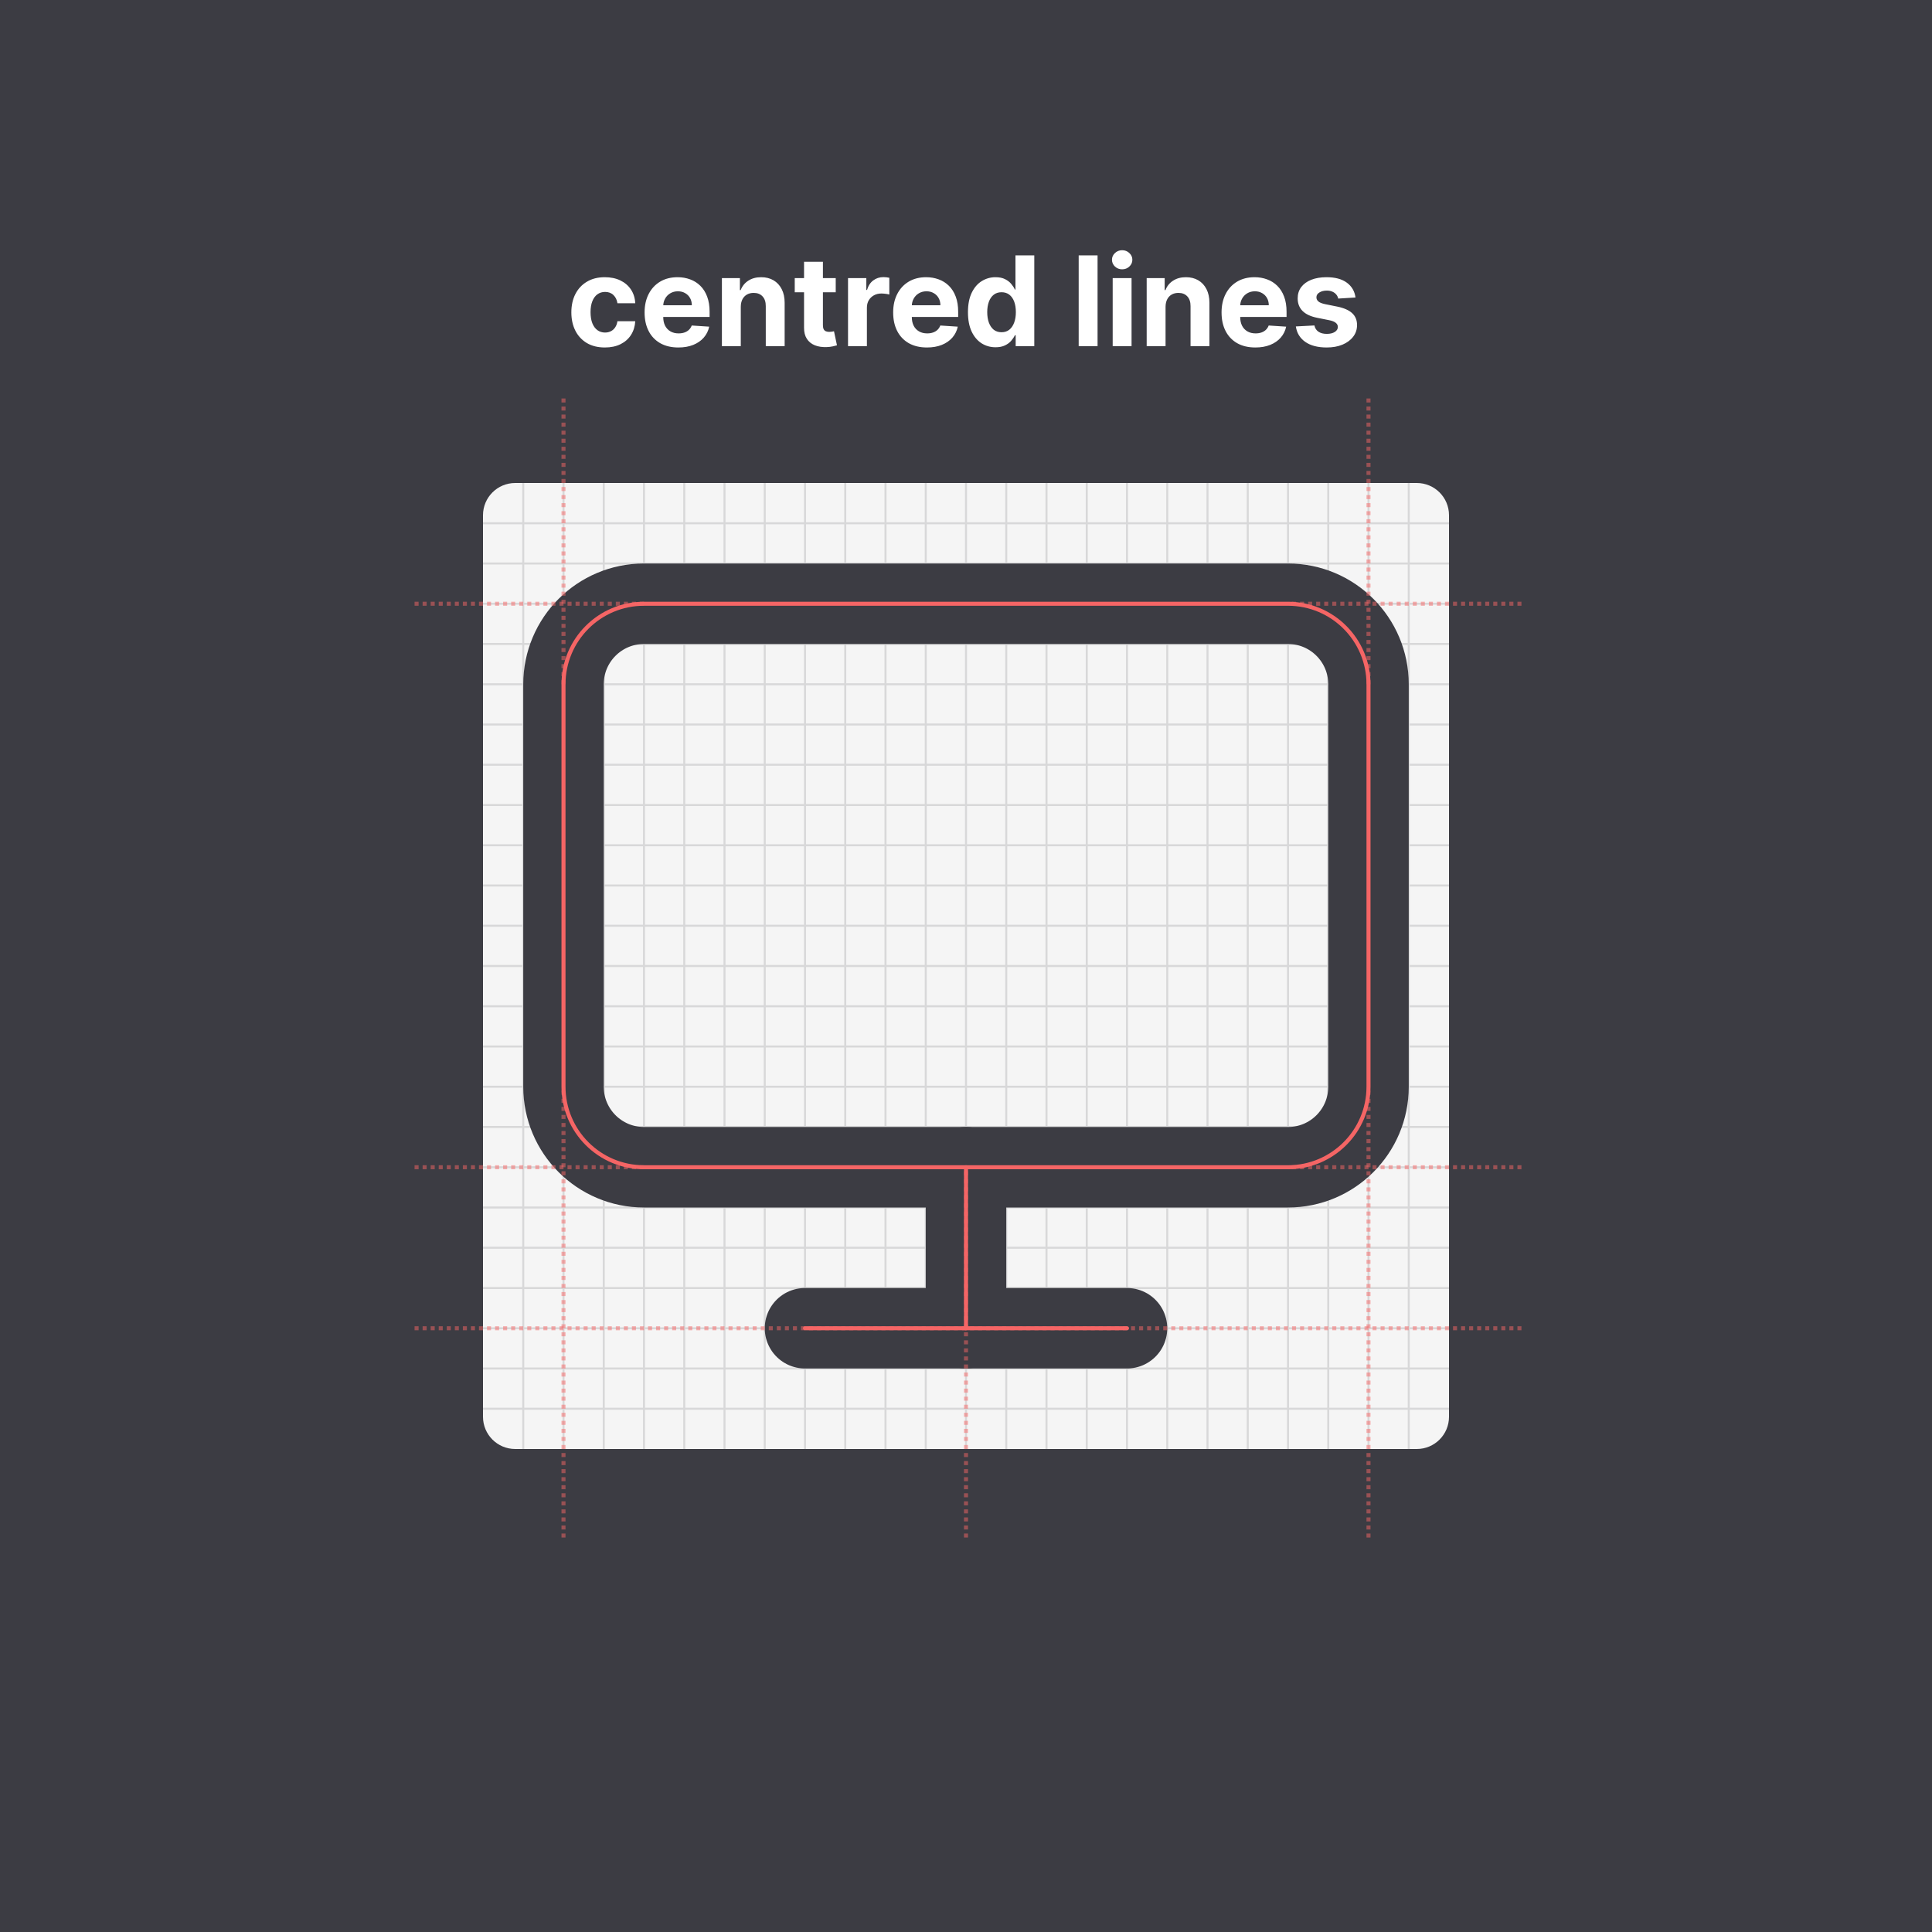
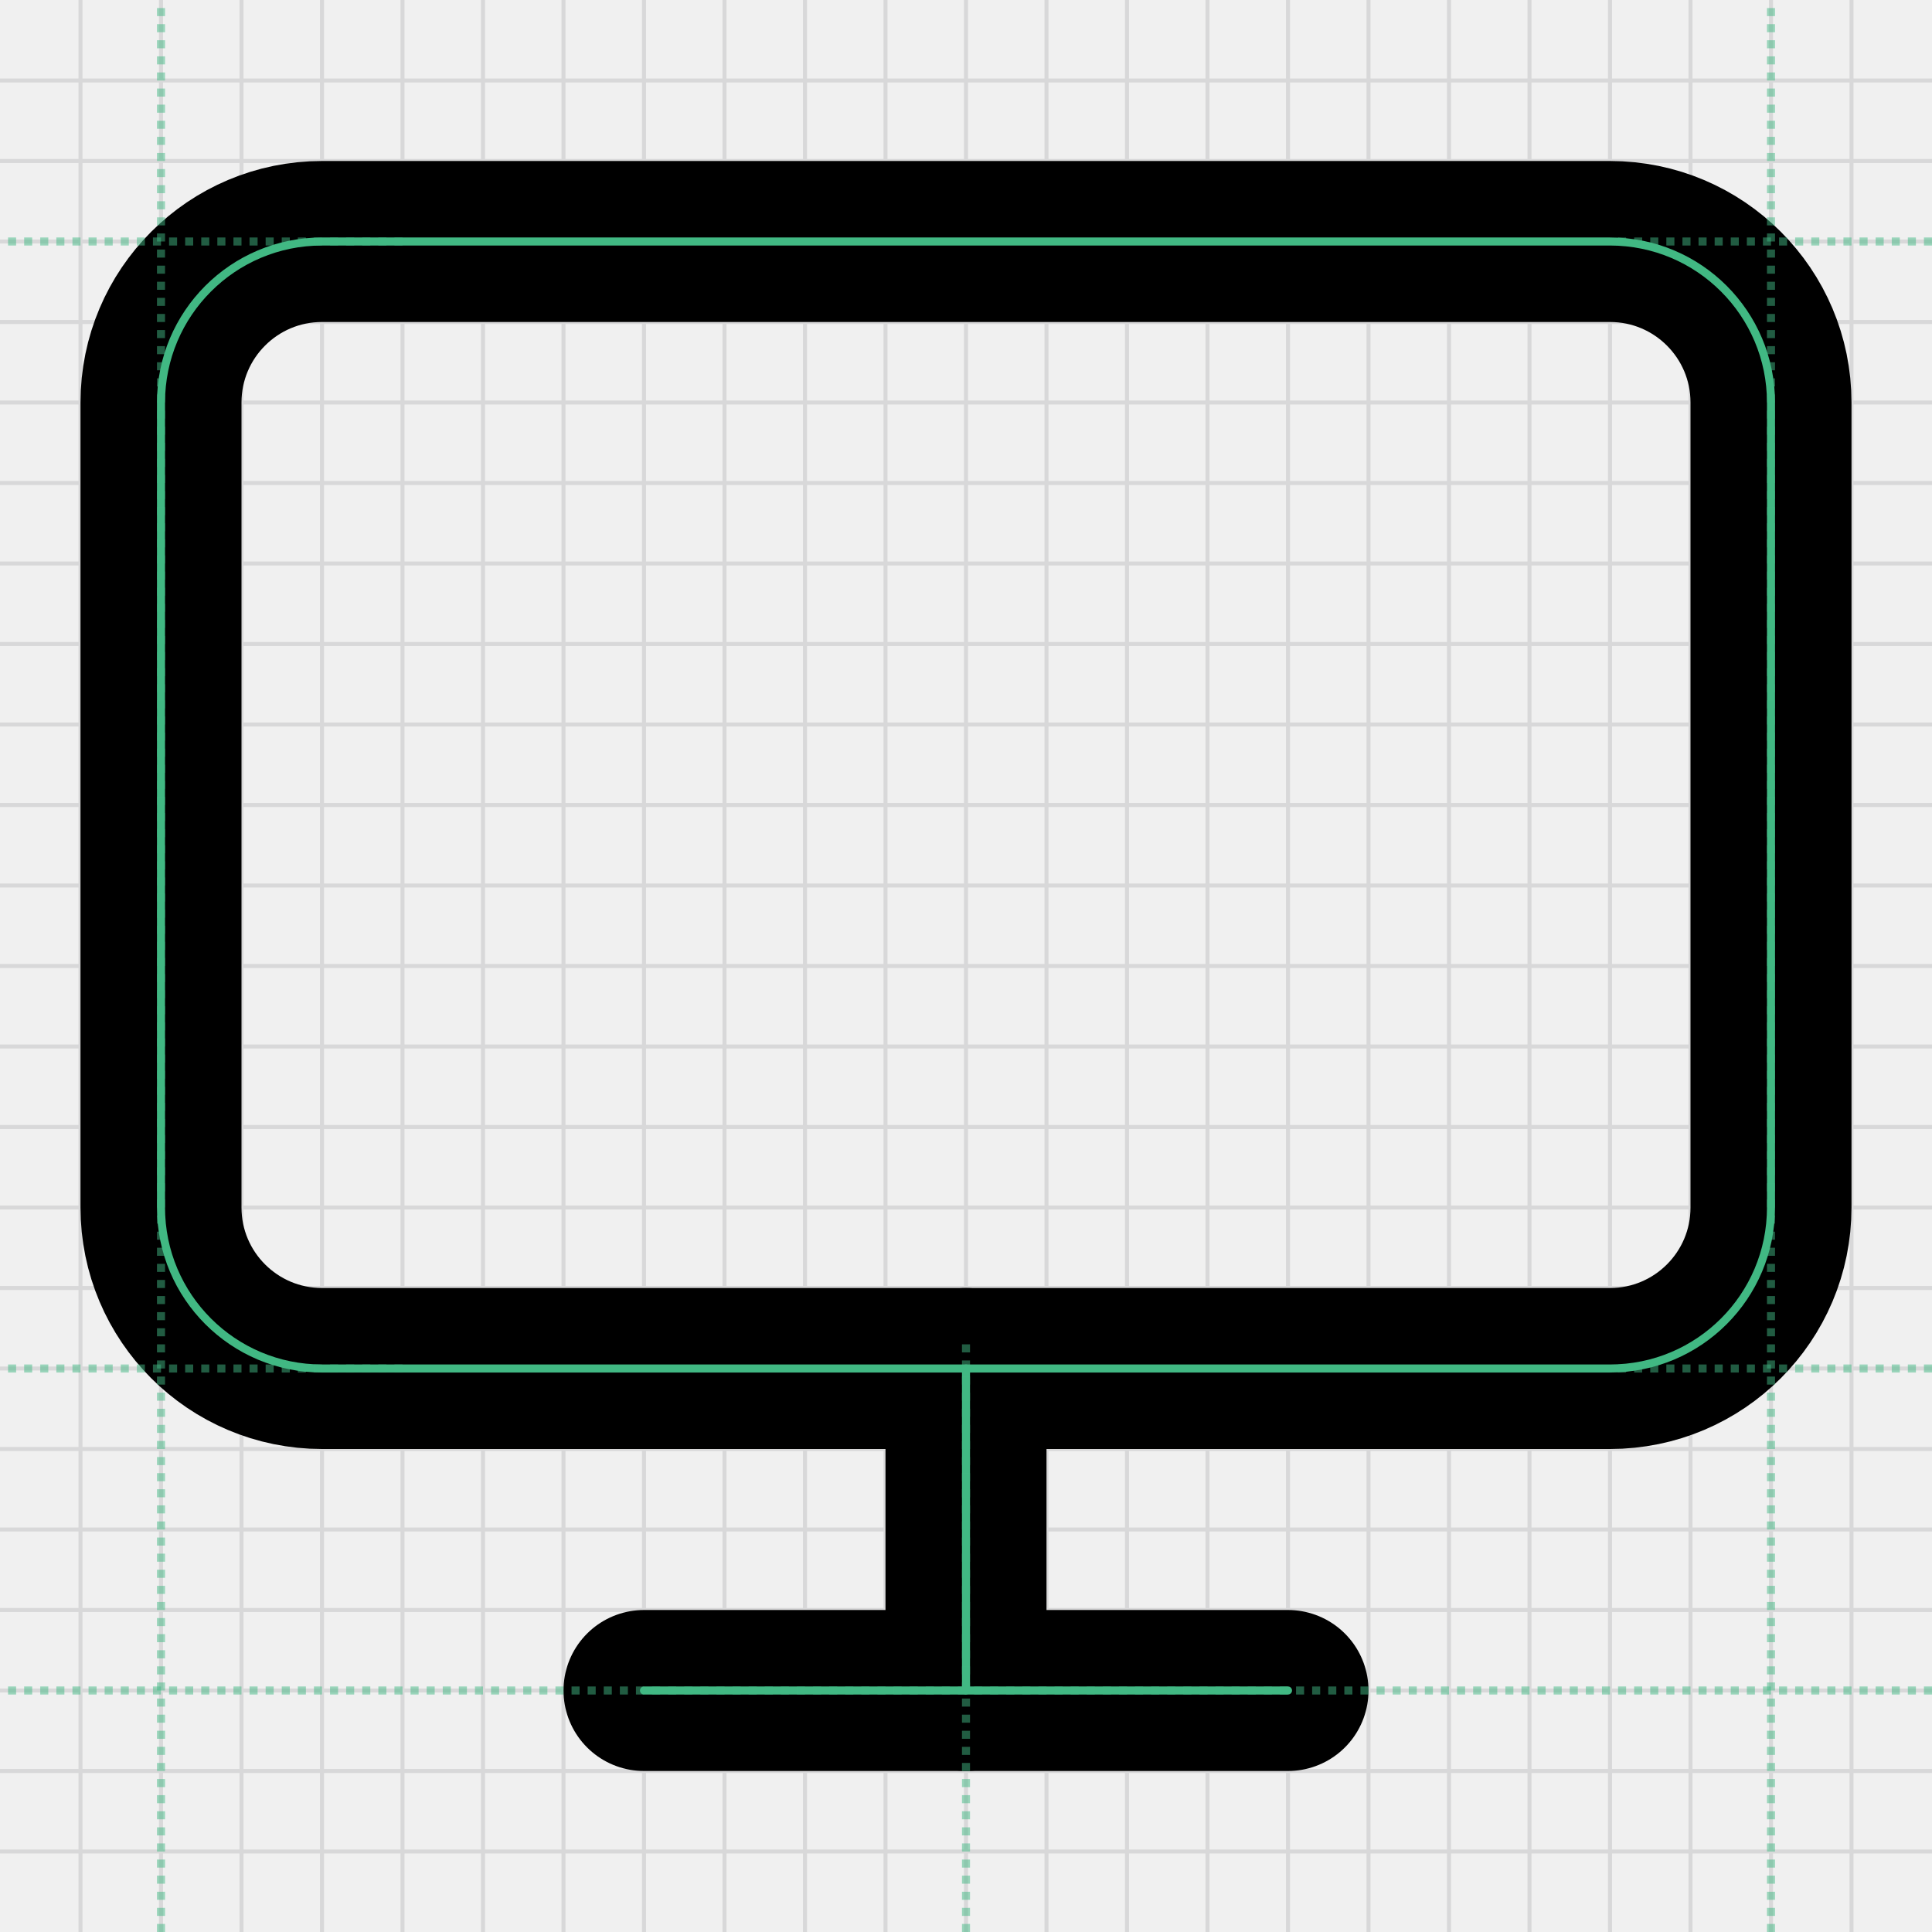
- <svg xmlns="http://www.w3.org/2000/svg" width="480" height="480" fill="none">
-   <path fill="#3C3C43" d="M0 0h480v480H0z" />
-   <g clip-path="url(#a)">
-     <rect x="120" y="120" width="240" height="240" rx="8" fill="#F5F5F5" />
-     <path d="M120 130h240" stroke="#D8D8D9" stroke-width=".5" />
-     <path d="M130 120v240" stroke="#D8D8D9" stroke-width=".5" />
-     <path d="M120 140h240" stroke="#D8D8D9" stroke-width=".5" />
-     <path d="M140 120v240" stroke="#D8D8D9" stroke-width=".5" />
-     <path d="M120 150h240" stroke="#D8D8D9" stroke-width=".5" />
-     <path d="M150 120v240" stroke="#D8D8D9" stroke-width=".5" />
-     <path d="M120 160h240" stroke="#D8D8D9" stroke-width=".5" />
-     <path d="M160 120v240" stroke="#D8D8D9" stroke-width=".5" />
-     <path d="M120 170h240" stroke="#D8D8D9" stroke-width=".5" />
-     <path d="M170 120v240" stroke="#D8D8D9" stroke-width=".5" />
-     <path d="M120 180h240" stroke="#D8D8D9" stroke-width=".5" />
-     <path d="M180 120v240" stroke="#D8D8D9" stroke-width=".5" />
-     <path d="M120 190h240" stroke="#D8D8D9" stroke-width=".5" />
-     <path d="M190 120v240" stroke="#D8D8D9" stroke-width=".5" />
-     <path d="M120 200h240" stroke="#D8D8D9" stroke-width=".5" />
-     <path d="M200 120v240" stroke="#D8D8D9" stroke-width=".5" />
-     <path d="M120 210h240" stroke="#D8D8D9" stroke-width=".5" />
-     <path d="M210 120v240" stroke="#D8D8D9" stroke-width=".5" />
-     <path d="M120 220h240" stroke="#D8D8D9" stroke-width=".5" />
-     <path d="M220 120v240" stroke="#D8D8D9" stroke-width=".5" />
-     <path d="M120 230h240" stroke="#D8D8D9" stroke-width=".5" />
-     <path d="M230 120v240" stroke="#D8D8D9" stroke-width=".5" />
-     <path d="M120 240h240" stroke="#D8D8D9" stroke-width=".5" />
-     <path d="M240 120v240" stroke="#D8D8D9" stroke-width=".5" />
-     <path d="M120 250h240" stroke="#D8D8D9" stroke-width=".5" />
-     <path d="M250 120v240" stroke="#D8D8D9" stroke-width=".5" />
-     <path d="M120 260h240" stroke="#D8D8D9" stroke-width=".5" />
-     <path d="M260 120v240" stroke="#D8D8D9" stroke-width=".5" />
-     <path d="M120 270h240" stroke="#D8D8D9" stroke-width=".5" />
-     <path d="M270 120v240" stroke="#D8D8D9" stroke-width=".5" />
-     <path d="M120 280h240" stroke="#D8D8D9" stroke-width=".5" />
-     <path d="M280 120v240" stroke="#D8D8D9" stroke-width=".5" />
-     <path d="M120 290h240" stroke="#D8D8D9" stroke-width=".5" />
-     <path d="M290 120v240" stroke="#D8D8D9" stroke-width=".5" />
-     <path d="M120 300h240" stroke="#D8D8D9" stroke-width=".5" />
-     <path d="M300 120v240" stroke="#D8D8D9" stroke-width=".5" />
-     <path d="M120 310h240" stroke="#D8D8D9" stroke-width=".5" />
-     <path d="M310 120v240" stroke="#D8D8D9" stroke-width=".5" />
-     <path d="M120 320h240" stroke="#D8D8D9" stroke-width=".5" />
-     <path d="M320 120v240" stroke="#D8D8D9" stroke-width=".5" />
-     <path d="M120 330h240" stroke="#D8D8D9" stroke-width=".5" />
-     <path d="M330 120v240" stroke="#D8D8D9" stroke-width=".5" />
-     <path d="M120 340h240" stroke="#D8D8D9" stroke-width=".5" />
-     <path d="M340 120v240" stroke="#D8D8D9" stroke-width=".5" />
-     <path d="M120 350h240" stroke="#D8D8D9" stroke-width=".5" />
-     <path d="M350 120v240" stroke="#D8D8D9" stroke-width=".5" />
+ <svg xmlns="http://www.w3.org/2000/svg" width="240" height="240" viewBox="0 0 240 240" fill="none">
+   <g clip-path="url(#clip0_1940_22870)">
+     <path d="M0 10H240" stroke="#D8D8D9" stroke-width="0.5" />
+     <path d="M10 0V240" stroke="#D8D8D9" stroke-width="0.5" />
+     <path d="M0 20H240" stroke="#D8D8D9" stroke-width="0.5" />
+     <path d="M20 0V240" stroke="#D8D8D9" stroke-width="0.5" />
+     <path d="M0 30H240" stroke="#D8D8D9" stroke-width="0.5" />
+     <path d="M30 0V240" stroke="#D8D8D9" stroke-width="0.5" />
+     <path d="M0 40H240" stroke="#D8D8D9" stroke-width="0.5" />
+     <path d="M40 0V240" stroke="#D8D8D9" stroke-width="0.5" />
+     <path d="M0 50H240" stroke="#D8D8D9" stroke-width="0.5" />
+     <path d="M50 0V240" stroke="#D8D8D9" stroke-width="0.5" />
+     <path d="M0 60H240" stroke="#D8D8D9" stroke-width="0.5" />
+     <path d="M60 0V240" stroke="#D8D8D9" stroke-width="0.5" />
+     <path d="M0 70H240" stroke="#D8D8D9" stroke-width="0.5" />
+     <path d="M70 0V240" stroke="#D8D8D9" stroke-width="0.5" />
+     <path d="M0 80H240" stroke="#D8D8D9" stroke-width="0.5" />
+     <path d="M80 0V240" stroke="#D8D8D9" stroke-width="0.5" />
+     <path d="M0 90H240" stroke="#D8D8D9" stroke-width="0.5" />
+     <path d="M90 0V240" stroke="#D8D8D9" stroke-width="0.5" />
+     <path d="M0 100H240" stroke="#D8D8D9" stroke-width="0.5" />
+     <path d="M100 0V240" stroke="#D8D8D9" stroke-width="0.5" />
+     <path d="M0 110H240" stroke="#D8D8D9" stroke-width="0.5" />
+     <path d="M110 0V240" stroke="#D8D8D9" stroke-width="0.5" />
+     <path d="M0 120H240" stroke="#D8D8D9" stroke-width="0.5" />
+     <path d="M120 0V240" stroke="#D8D8D9" stroke-width="0.5" />
+     <path d="M0 130H240" stroke="#D8D8D9" stroke-width="0.5" />
+     <path d="M130 0V240" stroke="#D8D8D9" stroke-width="0.5" />
+     <path d="M0 140H240" stroke="#D8D8D9" stroke-width="0.5" />
+     <path d="M140 0V240" stroke="#D8D8D9" stroke-width="0.5" />
+     <path d="M0 150H240" stroke="#D8D8D9" stroke-width="0.5" />
+     <path d="M150 0V240" stroke="#D8D8D9" stroke-width="0.5" />
+     <path d="M0 160H240" stroke="#D8D8D9" stroke-width="0.5" />
+     <path d="M160 0V240" stroke="#D8D8D9" stroke-width="0.5" />
+     <path d="M0 170H240" stroke="#D8D8D9" stroke-width="0.5" />
+     <path d="M170 0V240" stroke="#D8D8D9" stroke-width="0.5" />
+     <path d="M0 180H240" stroke="#D8D8D9" stroke-width="0.5" />
+     <path d="M180 0V240" stroke="#D8D8D9" stroke-width="0.5" />
+     <path d="M0 190H240" stroke="#D8D8D9" stroke-width="0.5" />
+     <path d="M190 0V240" stroke="#D8D8D9" stroke-width="0.5" />
+     <path d="M0 200H240" stroke="#D8D8D9" stroke-width="0.5" />
+     <path d="M200 0V240" stroke="#D8D8D9" stroke-width="0.5" />
+     <path d="M0 210H240" stroke="#D8D8D9" stroke-width="0.5" />
+     <path d="M210 0V240" stroke="#D8D8D9" stroke-width="0.5" />
+     <path d="M0 220H240" stroke="#D8D8D9" stroke-width="0.5" />
+     <path d="M220 0V240" stroke="#D8D8D9" stroke-width="0.5" />
+     <path d="M0 230H240" stroke="#D8D8D9" stroke-width="0.5" />
+     <path d="M230 0V240" stroke="#D8D8D9" stroke-width="0.5" />
  </g>
-   <g id="embed-lucide-monitor" stroke="#3C3C43" stroke-width="2" stroke-linecap="round" stroke-linejoin="round" transform="translate(120 120), scale(10)">
-     <rect width="20" height="14" x="2" y="3" rx="2" />
-     <line x1="8" x2="16" y1="21" y2="21" />
-     <line x1="12" x2="12" y1="17" y2="21" />
-   </g>
-   <g id="embed-lucide-monitor" stroke="#F56565" stroke-linecap="round" stroke-width=".1" stroke-linejoin="round" transform="translate(120 120), scale(10)">
-     <rect width="20" height="14" x="2" y="3" rx="2" />
-     <line x1="8" x2="16" y1="21" y2="21" />
-     <line x1="12" x2="12" y1="17" y2="21" />
-   </g>
-   <path d="M150.275 86.33c-1.732 0-3.222-.367-4.47-1.1a7.444 7.444 0 0 1-2.862-3.083c-.661-1.314-.991-2.826-.991-4.535 0-1.733.334-3.252 1.002-4.558.675-1.314 1.633-2.338 2.873-3.071 1.24-.742 2.716-1.112 4.426-1.112 1.475 0 2.766.268 3.875.803 1.108.536 1.985 1.288 2.631 2.257.645.969 1.001 2.106 1.067 3.413h-4.425c-.125-.844-.455-1.523-.991-2.037-.528-.52-1.222-.781-2.08-.781-.727 0-1.362.198-1.905.594-.536.389-.954.958-1.255 1.706-.301.749-.451 1.655-.451 2.72 0 1.078.147 1.996.44 2.752.301.755.723 1.332 1.266 1.728.543.396 1.178.594 1.905.594.535 0 1.016-.11 1.442-.33.433-.22.789-.54 1.068-.958.286-.425.473-.935.561-1.53h4.425c-.073 1.292-.425 2.43-1.056 3.413-.624.976-1.487 1.74-2.587 2.29-1.101.55-2.404.825-3.908.825Zm18.26 0c-1.739 0-3.237-.352-4.492-1.057a7.24 7.24 0 0 1-2.884-3.016c-.675-1.306-1.013-2.851-1.013-4.635 0-1.739.338-3.265 1.013-4.579.675-1.314 1.626-2.338 2.851-3.071 1.233-.734 2.679-1.101 4.338-1.101 1.115 0 2.154.18 3.115.54a6.906 6.906 0 0 1 2.532 1.595c.727.712 1.292 1.608 1.695 2.686.404 1.072.606 2.327.606 3.765v1.288h-14.278V75.84h9.864c0-.675-.147-1.273-.441-1.794a3.152 3.152 0 0 0-1.222-1.222c-.513-.301-1.112-.452-1.794-.452-.712 0-1.343.166-1.894.496a3.48 3.48 0 0 0-1.277 1.31 3.698 3.698 0 0 0-.473 1.816v2.763c0 .837.154 1.56.462 2.17a3.39 3.39 0 0 0 1.332 1.408c.573.33 1.252.495 2.037.495.521 0 .998-.073 1.431-.22a2.97 2.97 0 0 0 1.112-.66c.308-.294.543-.653.705-1.079l4.337.286a5.926 5.926 0 0 1-1.354 2.73c-.675.771-1.549 1.373-2.62 1.806-1.064.425-2.294.638-3.688.638Zm15.511-10.106V86h-4.69V69.09h4.47v2.984h.198a4.719 4.719 0 0 1 1.882-2.334c.881-.58 1.949-.87 3.204-.87 1.174 0 2.198.258 3.071.771.874.514 1.552 1.248 2.037 2.202.484.947.726 2.077.726 3.39V86h-4.689v-9.93c.007-1.034-.257-1.842-.793-2.422-.536-.587-1.273-.88-2.213-.88-.631 0-1.188.135-1.673.407a2.842 2.842 0 0 0-1.123 1.189c-.264.514-.4 1.134-.407 1.86Zm23.588-7.133v3.523h-10.182V69.09h10.182Zm-7.871-4.051h4.69v15.764c0 .433.066.77.198 1.013.132.235.316.4.551.495.242.096.521.143.836.143.22 0 .441-.018.661-.055l.506-.099.738 3.49a13.19 13.19 0 0 1-.991.253 7.94 7.94 0 0 1-1.552.187c-1.13.044-2.121-.106-2.973-.451-.844-.345-1.5-.88-1.97-1.607s-.701-1.644-.694-2.752V65.04ZM210.689 86V69.09h4.547v2.951h.176c.308-1.05.826-1.842 1.552-2.378.727-.543 1.563-.814 2.51-.814a6.941 6.941 0 0 1 1.475.164v4.162a6.105 6.105 0 0 0-.913-.176 8.222 8.222 0 0 0-1.068-.077c-.69 0-1.307.15-1.85.451a3.332 3.332 0 0 0-1.277 1.233c-.308.529-.462 1.138-.462 1.828V86h-4.69Zm19.604.33c-1.74 0-3.237-.352-4.492-1.057a7.24 7.24 0 0 1-2.884-3.016c-.675-1.306-1.013-2.851-1.013-4.635 0-1.739.338-3.265 1.013-4.579.675-1.314 1.626-2.338 2.851-3.071 1.233-.734 2.679-1.101 4.338-1.101 1.115 0 2.154.18 3.115.54a6.906 6.906 0 0 1 2.532 1.595c.727.712 1.292 1.608 1.695 2.686.404 1.072.606 2.327.606 3.765v1.288h-14.278V75.84h9.863c0-.675-.146-1.273-.44-1.794a3.158 3.158 0 0 0-1.222-1.222c-.514-.301-1.112-.452-1.794-.452-.712 0-1.343.166-1.894.496-.543.323-.969.76-1.277 1.31a3.698 3.698 0 0 0-.473 1.816v2.763c0 .837.154 1.56.462 2.17a3.39 3.39 0 0 0 1.332 1.408c.573.33 1.252.495 2.037.495.521 0 .998-.073 1.431-.22a2.97 2.97 0 0 0 1.112-.66 2.87 2.87 0 0 0 .704-1.079l4.338.286a5.926 5.926 0 0 1-1.354 2.73c-.676.771-1.549 1.373-2.62 1.806-1.065.425-2.294.638-3.688.638Zm17.052-.055c-1.284 0-2.448-.33-3.49-.99-1.035-.668-1.857-1.648-2.466-2.94-.601-1.299-.902-2.891-.902-4.778 0-1.937.312-3.548.935-4.832.624-1.292 1.453-2.257 2.488-2.895a6.377 6.377 0 0 1 3.424-.97c.947 0 1.736.162 2.367.485.638.316 1.152.712 1.541 1.189.396.47.697.932.903 1.387h.143v-8.476h4.678V86h-4.623v-2.708h-.198c-.221.47-.532.936-.936 1.398-.396.455-.914.833-1.552 1.134-.631.3-1.402.451-2.312.451Zm1.486-3.732c.756 0 1.395-.205 1.916-.616.528-.419.932-1.002 1.211-1.75.286-.75.429-1.626.429-2.632 0-1.005-.14-1.878-.418-2.62-.279-.74-.683-1.313-1.211-1.717-.529-.403-1.171-.605-1.927-.605-.77 0-1.42.209-1.948.627-.529.418-.929.998-1.2 1.74-.272.74-.408 1.6-.408 2.576 0 .983.136 1.853.408 2.608.279.75.679 1.336 1.2 1.762.528.418 1.178.627 1.948.627Zm23.856-19.089V86h-4.69V63.455h4.69ZM276.443 86V69.09h4.69V86h-4.69Zm2.356-19.089a2.548 2.548 0 0 1-1.794-.693c-.492-.47-.738-1.031-.738-1.685 0-.645.246-1.2.738-1.662a2.526 2.526 0 0 1 1.794-.705c.697 0 1.292.235 1.783.705.499.462.749 1.017.749 1.662 0 .654-.25 1.215-.749 1.685-.491.462-1.086.693-1.783.693Zm10.78 9.313V86h-4.689V69.09h4.469v2.984h.198a4.715 4.715 0 0 1 1.883-2.334c.88-.58 1.948-.87 3.203-.87 1.174 0 2.198.258 3.071.771.874.514 1.553 1.248 2.037 2.202.484.947.727 2.077.727 3.39V86h-4.69v-9.93c.007-1.034-.257-1.842-.793-2.422-.535-.587-1.273-.88-2.212-.88-.632 0-1.189.135-1.674.407a2.842 2.842 0 0 0-1.123 1.189c-.264.514-.4 1.134-.407 1.86ZM311.88 86.33c-1.74 0-3.237-.352-4.492-1.057a7.24 7.24 0 0 1-2.884-3.016c-.675-1.306-1.013-2.851-1.013-4.635 0-1.739.338-3.265 1.013-4.579.675-1.314 1.626-2.338 2.851-3.071 1.233-.734 2.679-1.101 4.338-1.101 1.115 0 2.154.18 3.115.54a6.906 6.906 0 0 1 2.532 1.595c.726.712 1.292 1.608 1.695 2.686.404 1.072.606 2.327.606 3.765v1.288h-14.278V75.84h9.863c0-.675-.147-1.273-.44-1.794a3.158 3.158 0 0 0-1.222-1.222c-.514-.301-1.112-.452-1.794-.452-.712 0-1.343.166-1.894.496-.543.323-.969.76-1.277 1.31a3.698 3.698 0 0 0-.473 1.816v2.763c0 .837.154 1.56.462 2.17a3.39 3.39 0 0 0 1.332 1.408c.573.33 1.251.495 2.037.495.521 0 .998-.073 1.431-.22a2.978 2.978 0 0 0 1.112-.66 2.87 2.87 0 0 0 .704-1.079l4.338.286a5.936 5.936 0 0 1-1.354 2.73c-.676.771-1.549 1.373-2.62 1.806-1.065.425-2.294.638-3.688.638Zm24.89-12.417-4.293.264a2.229 2.229 0 0 0-.474-.99 2.495 2.495 0 0 0-.958-.716c-.388-.184-.854-.276-1.398-.276-.726 0-1.339.154-1.838.463-.499.3-.749.704-.749 1.21 0 .404.162.746.485 1.024.323.28.877.503 1.662.672l3.06.616c1.644.338 2.87.881 3.677 1.63.808.748 1.211 1.732 1.211 2.95 0 1.108-.326 2.08-.98 2.917-.645.837-1.533 1.49-2.664 1.96-1.122.462-2.418.693-3.886.693-2.238 0-4.021-.466-5.35-1.398-1.321-.94-2.095-2.216-2.323-3.83l4.613-.243c.139.683.477 1.204 1.013 1.563.536.353 1.222.529 2.058.529.822 0 1.483-.158 1.982-.474.506-.323.763-.737.771-1.244-.008-.425-.188-.774-.54-1.046-.352-.278-.895-.491-1.629-.638l-2.928-.583c-1.652-.33-2.881-.903-3.688-1.718-.8-.814-1.2-1.853-1.2-3.115 0-1.086.293-2.022.88-2.807.595-.786 1.428-1.391 2.499-1.817 1.079-.425 2.342-.638 3.787-.638 2.136 0 3.817.451 5.042 1.354 1.233.903 1.952 2.132 2.158 3.688Z" fill="#fff" />
-   <path opacity=".5" d="M160 150h-58" stroke="#F56565" stroke-dasharray="1 1" />
-   <path opacity=".5" d="M160 290h-58" stroke="#F56565" stroke-dasharray="1 1" />
-   <path opacity=".5" d="M378 150h-58" stroke="#F56565" stroke-dasharray="1 1" />
-   <path opacity=".5" d="M378 290h-58" stroke="#F56565" stroke-dasharray="1 1" />
-   <path opacity=".5" d="M340 170V98" stroke="#F56565" stroke-dasharray="1 1" />
-   <path opacity=".5" d="M140 170V98" stroke="#F56565" stroke-dasharray="1 1" />
-   <path opacity=".5" d="M340 382V270" stroke="#F56565" stroke-dasharray="1 1" />
-   <path opacity=".5" d="M240 382v-92" stroke="#F56565" stroke-dasharray="1 1" />
-   <path opacity=".5" d="M378 330H102" stroke="#F56565" stroke-dasharray="1 1" />
-   <path opacity=".5" d="M140 382V270" stroke="#F56565" stroke-dasharray="1 1" />
+   <path d="M200 30H40C28.954 30 20 38.954 20 50V150C20 161.046 28.954 170 40 170H200C211.046 170 220 161.046 220 150V50C220 38.954 211.046 30 200 30Z" stroke="black" stroke-width="20" stroke-linecap="round" stroke-linejoin="round" />
+   <path d="M80 210H160" stroke="black" stroke-width="20" stroke-linecap="round" stroke-linejoin="round" />
+   <path d="M120 170V210" stroke="black" stroke-width="20" stroke-linecap="round" stroke-linejoin="round" />
+   <path d="M200 30H40C28.954 30 20 38.954 20 50V150C20 161.046 28.954 170 40 170H200C211.046 170 220 161.046 220 150V50C220 38.954 211.046 30 200 30Z" stroke="#41B883" stroke-linecap="round" stroke-linejoin="round" />
+   <path d="M80 210H160" stroke="#41B883" stroke-linecap="round" stroke-linejoin="round" />
+   <path d="M120 170V210" stroke="#41B883" stroke-linecap="round" stroke-linejoin="round" />
+   <path opacity="0.5" d="M50 30H0" stroke="#41B883" stroke-dasharray="1 1" />
+   <path opacity="0.5" d="M50 170H0" stroke="#41B883" stroke-dasharray="1 1" />
+   <path opacity="0.5" d="M240 30H200" stroke="#41B883" stroke-dasharray="1 1" />
+   <path opacity="0.5" d="M240 170H200" stroke="#41B883" stroke-dasharray="1 1" />
+   <path opacity="0.5" d="M20 240L20 0" stroke="#41B883" stroke-dasharray="1 1" />
+   <path opacity="0.5" d="M220 240L220 0" stroke="#41B883" stroke-dasharray="1 1" />
+   <path opacity="0.5" d="M120 240V166" stroke="#41B883" stroke-dasharray="1 1" />
+   <path opacity="0.5" d="M240 210L0 210" stroke="#41B883" stroke-dasharray="1 1" />
  <defs>
-     <clipPath id="a">
-       <rect x="120" y="120" width="240" height="240" rx="8" fill="#fff" />
+     <clipPath id="clip0_1940_22870">
+       <rect width="240" height="240" fill="white" />
    </clipPath>
  </defs>
</svg>
